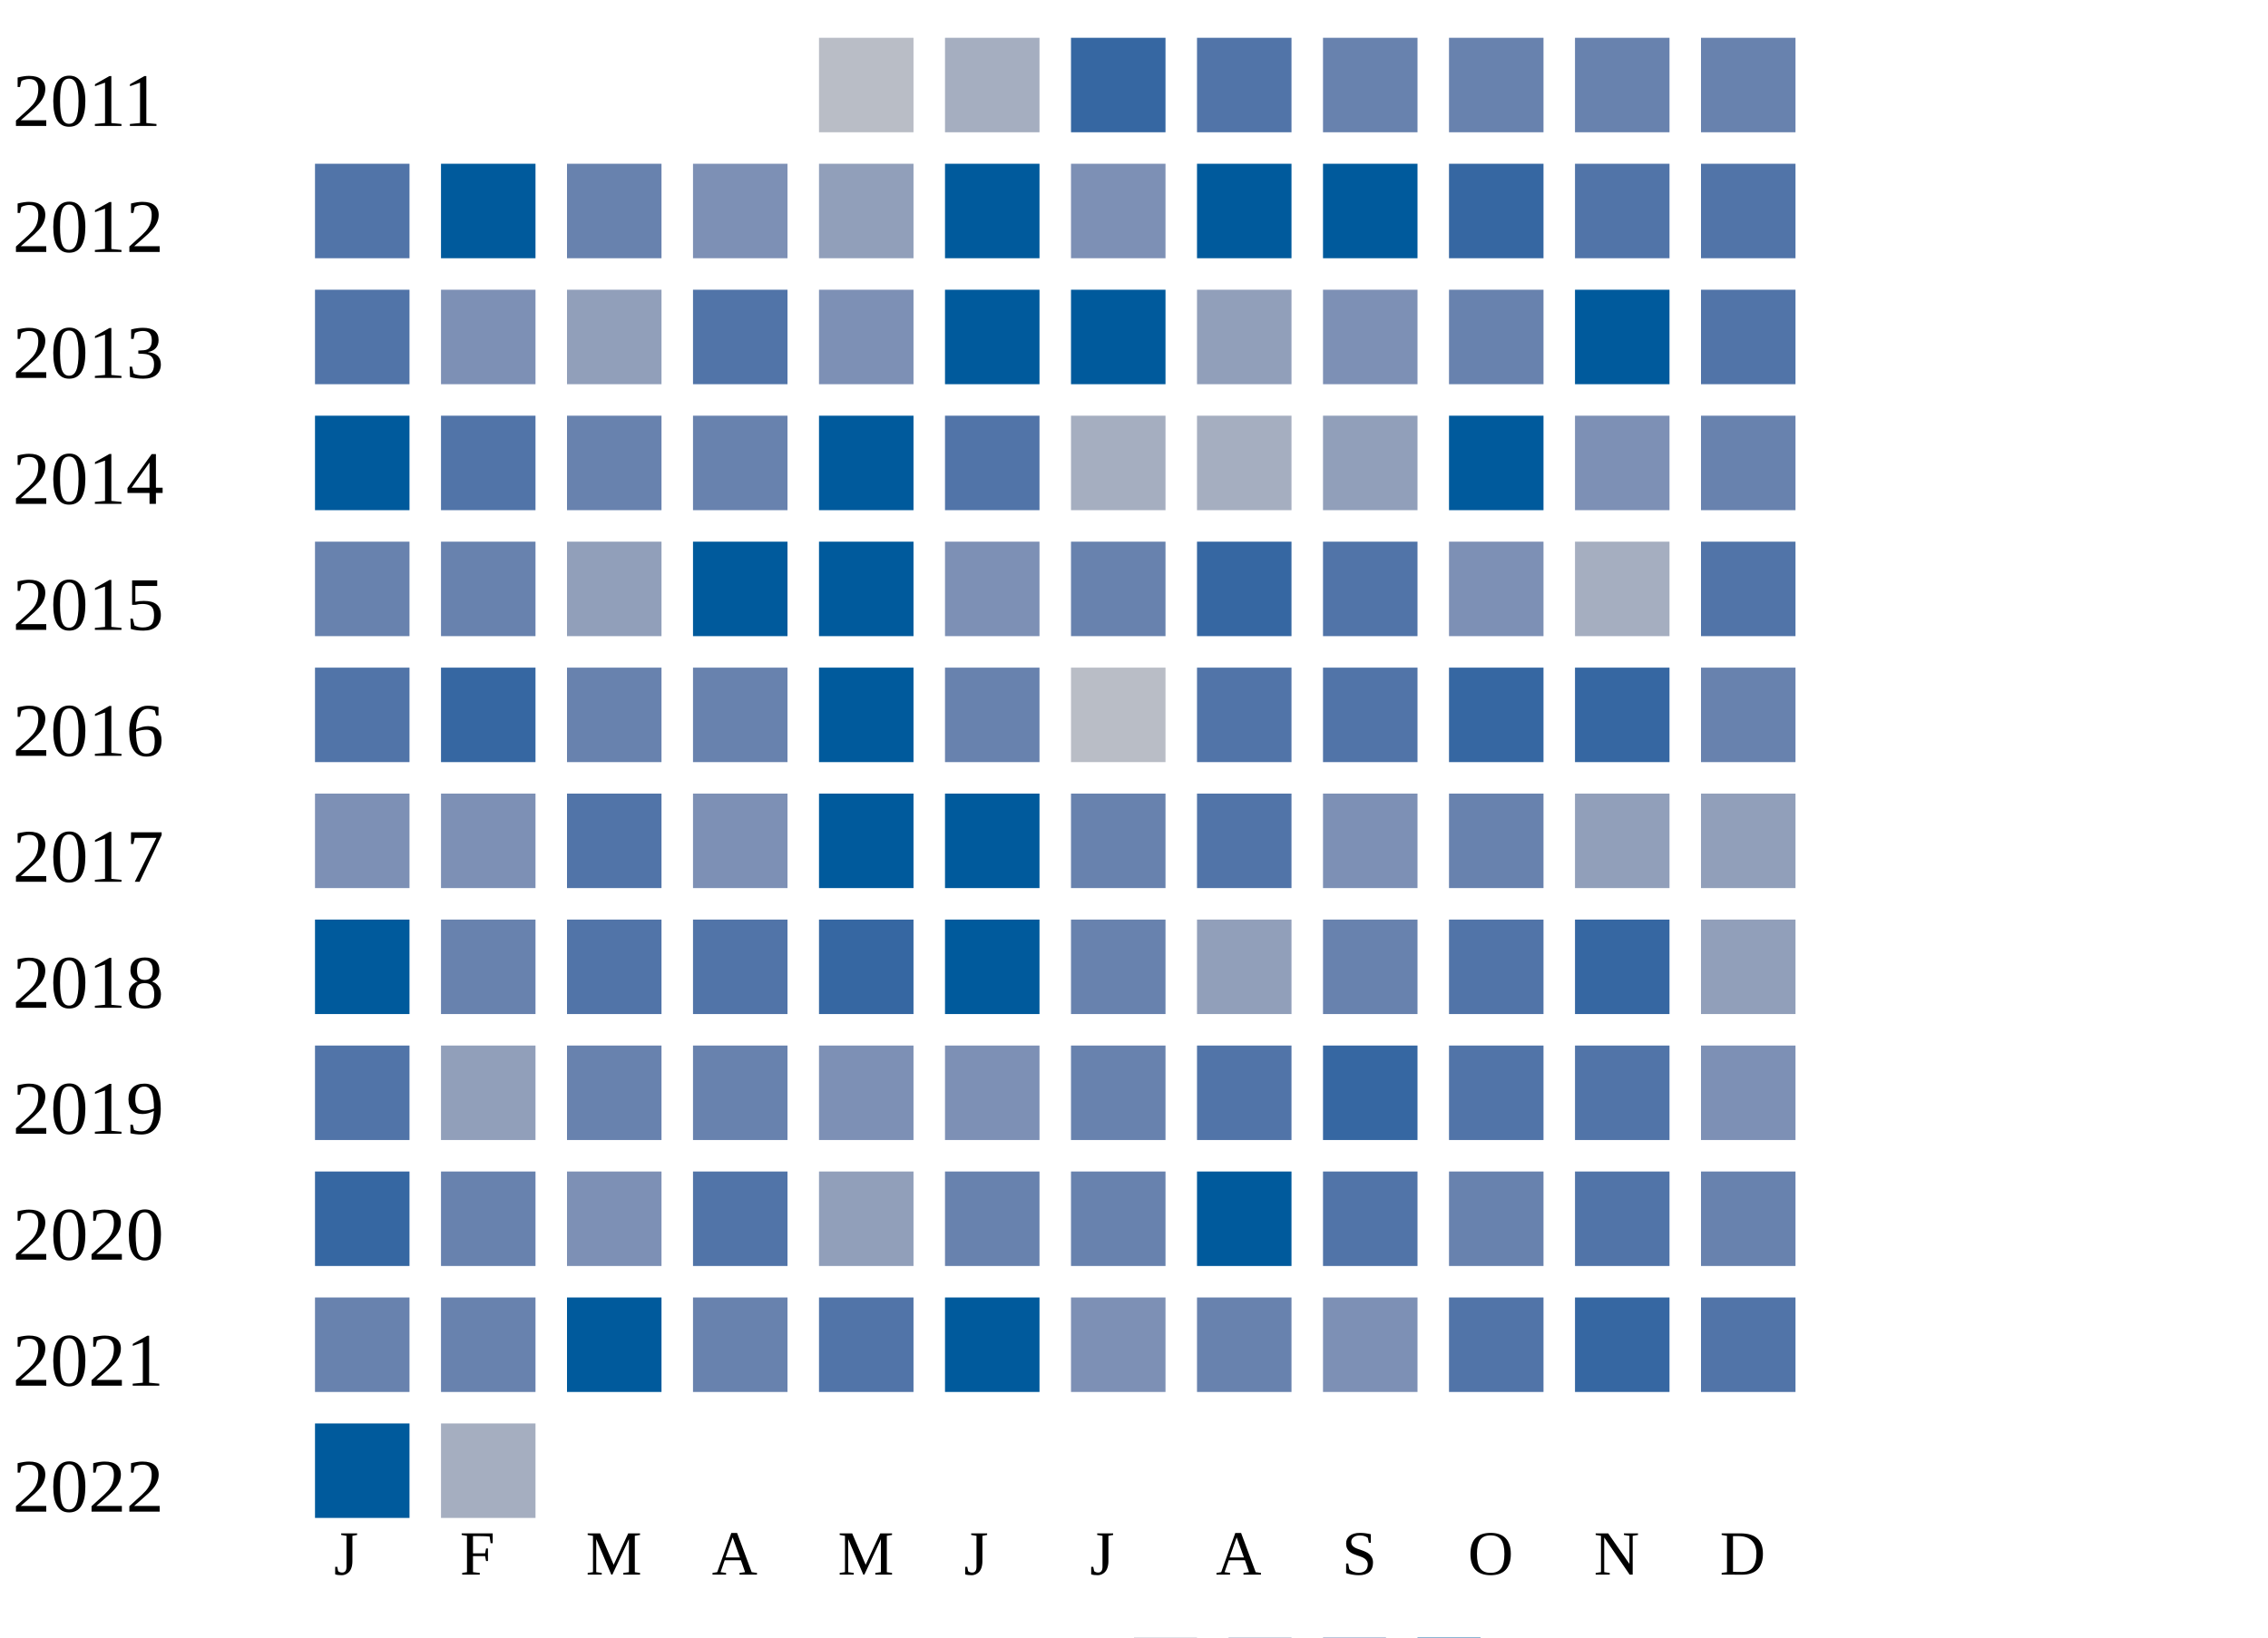
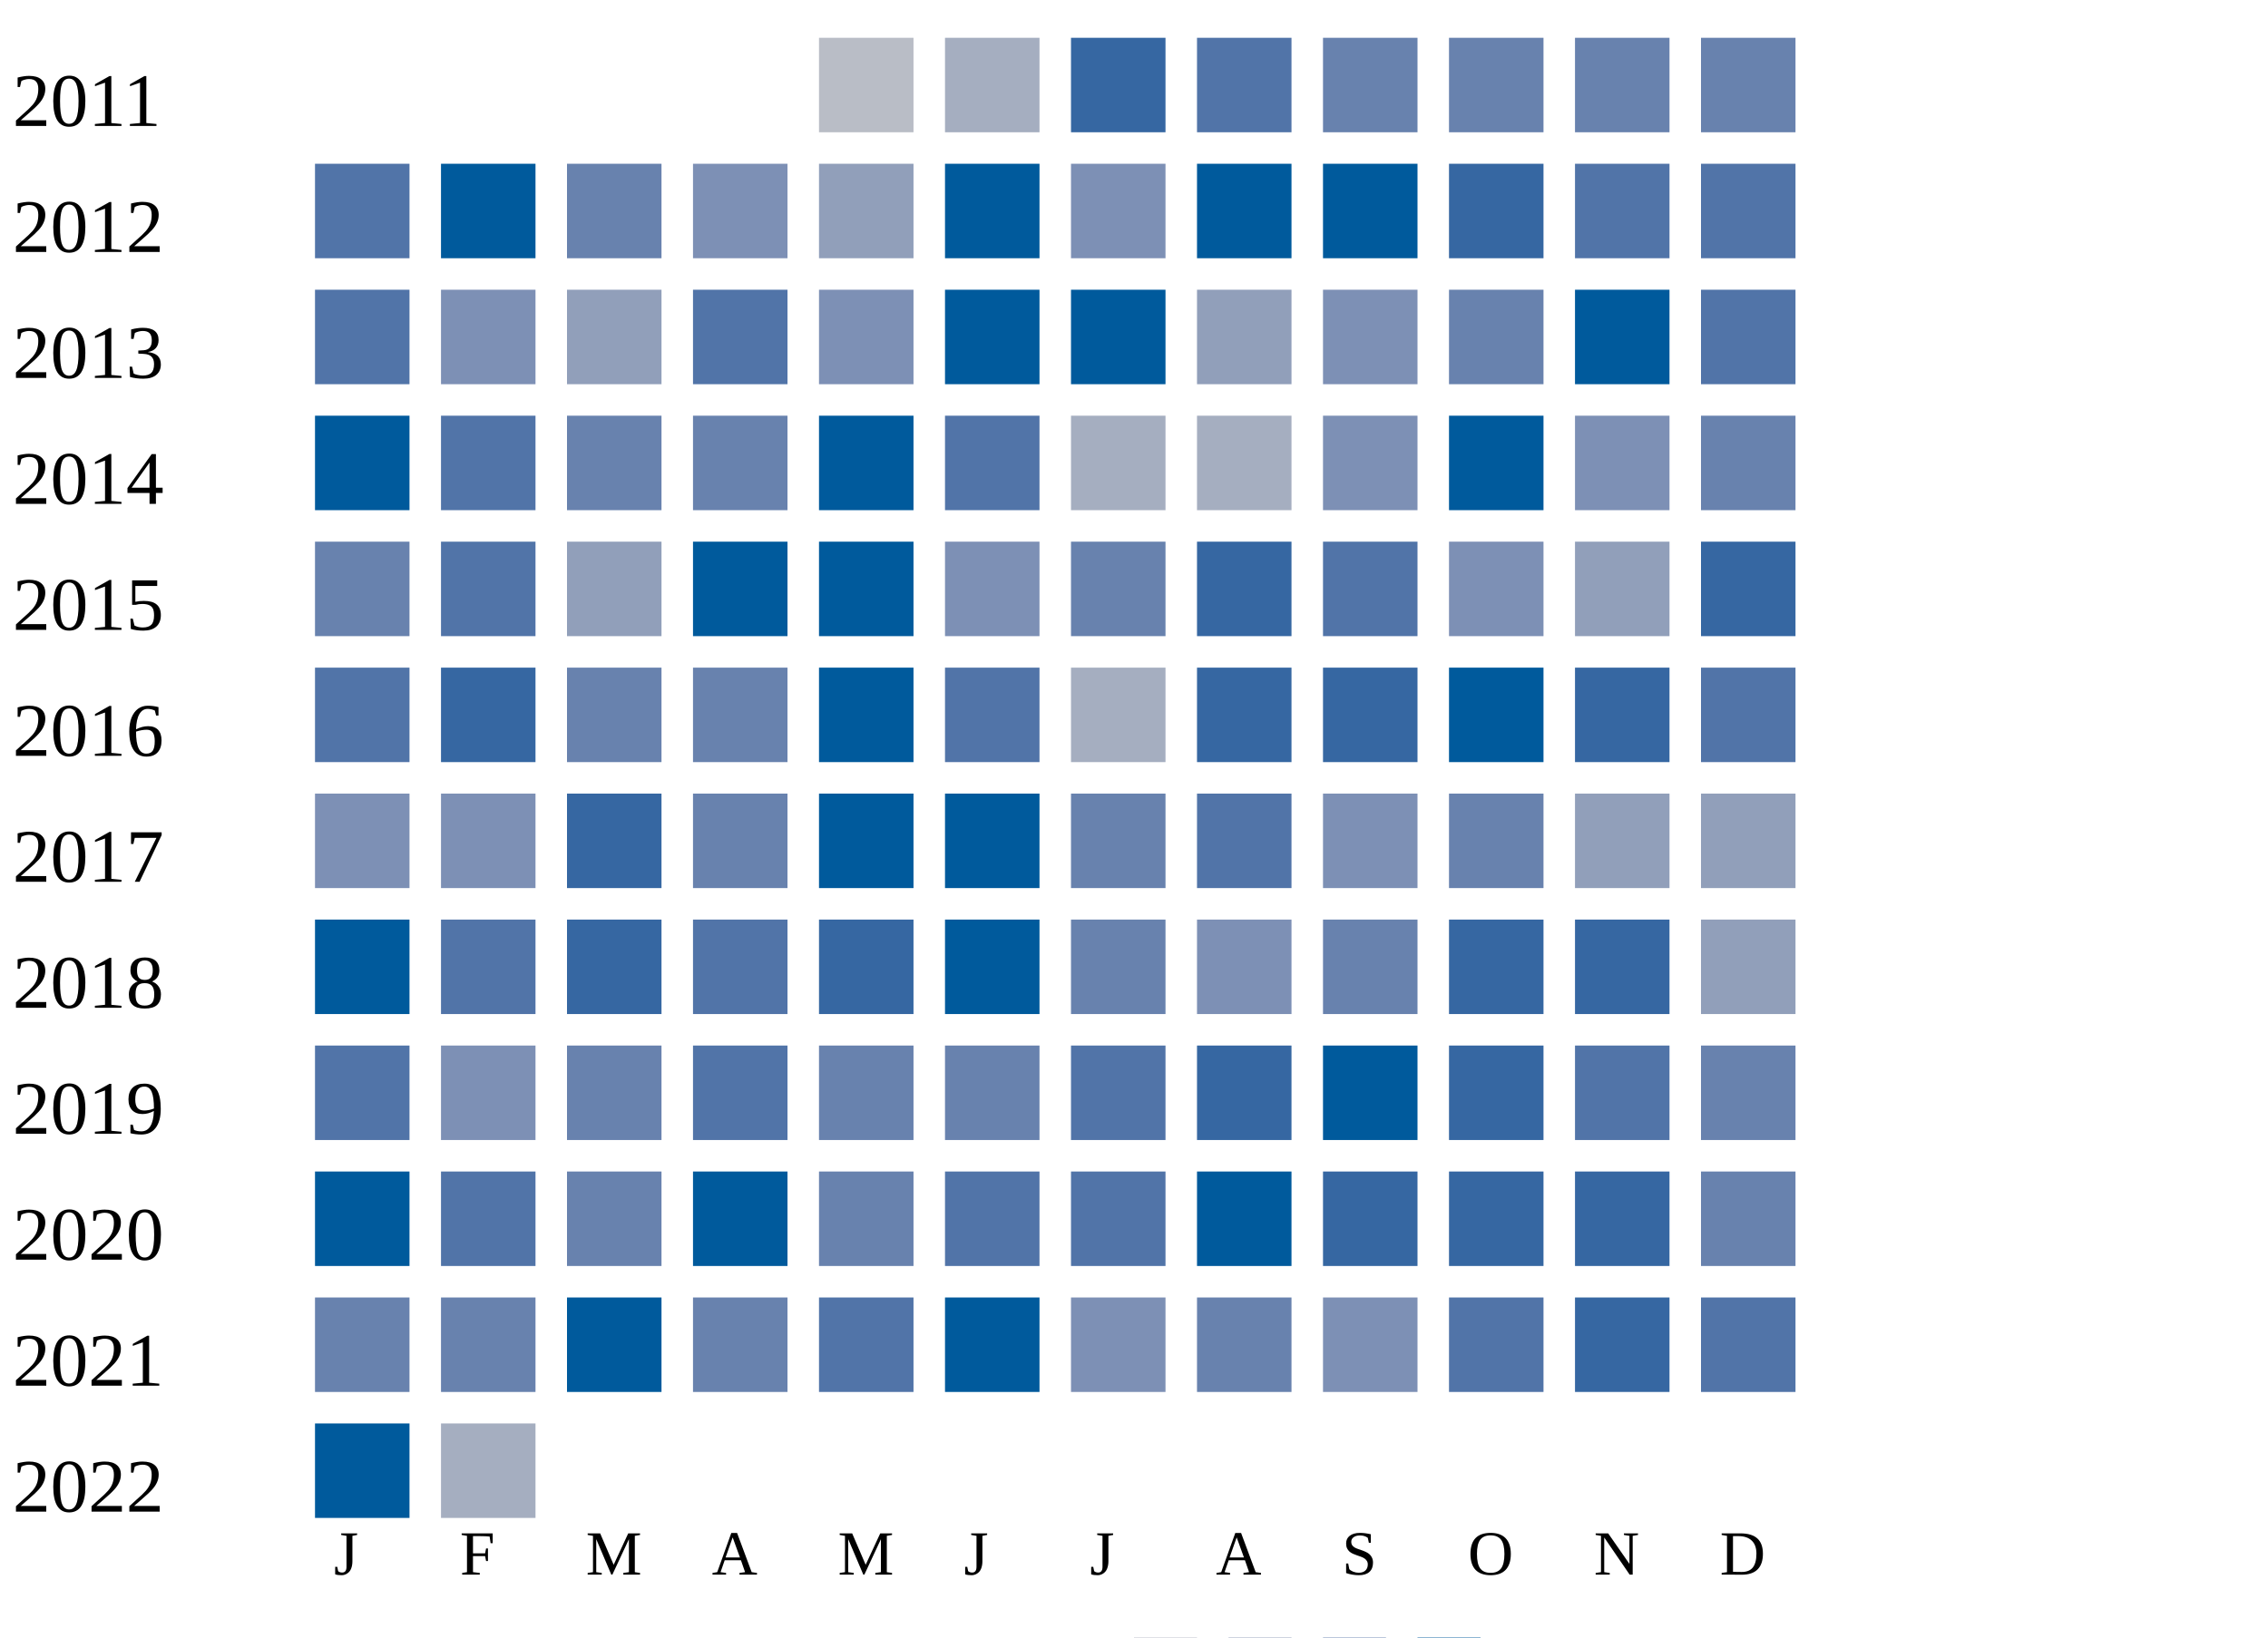
<svg xmlns="http://www.w3.org/2000/svg" width="360" height="260">
  <g transform="translate(0 0)">
    <text x="2" y="20">2011</text>
    <rect x="130" y="6" width="15" height="15" fill="#b9bdc6" />
    <rect x="150" y="6" width="15" height="15" fill="#a5aec0" />
    <rect x="170" y="6" width="15" height="15" fill="#3667a2" />
    <rect x="190" y="6" width="15" height="15" fill="#5174a8" />
    <rect x="210" y="6" width="15" height="15" fill="#6882ae" />
    <rect x="230" y="6" width="15" height="15" fill="#6882ae" />
    <rect x="250" y="6" width="15" height="15" fill="#6882ae" />
    <rect x="270" y="6" width="15" height="15" fill="#6882ae" />
  </g>
  <g transform="translate(0 20)">
    <text x="2" y="20">2012</text>
    <rect x="50" y="6" width="15" height="15" fill="#5174a8" />
    <rect x="70" y="6" width="15" height="15" fill="#005a9c" />
    <rect x="90" y="6" width="15" height="15" fill="#6882ae" />
    <rect x="110" y="6" width="15" height="15" fill="#7d90b5" />
    <rect x="130" y="6" width="15" height="15" fill="#919fba" />
    <rect x="150" y="6" width="15" height="15" fill="#005a9c" />
    <rect x="170" y="6" width="15" height="15" fill="#7d90b5" />
    <rect x="190" y="6" width="15" height="15" fill="#005a9c" />
    <rect x="210" y="6" width="15" height="15" fill="#005a9c" />
    <rect x="230" y="6" width="15" height="15" fill="#3667a2" />
    <rect x="250" y="6" width="15" height="15" fill="#5174a8" />
    <rect x="270" y="6" width="15" height="15" fill="#5174a8" />
  </g>
  <g transform="translate(0 40)">
    <text x="2" y="20">2013</text>
    <rect x="50" y="6" width="15" height="15" fill="#5174a8" />
    <rect x="70" y="6" width="15" height="15" fill="#7d90b5" />
    <rect x="90" y="6" width="15" height="15" fill="#919fba" />
    <rect x="110" y="6" width="15" height="15" fill="#5174a8" />
    <rect x="130" y="6" width="15" height="15" fill="#7d90b5" />
    <rect x="150" y="6" width="15" height="15" fill="#005a9c" />
    <rect x="170" y="6" width="15" height="15" fill="#005a9c" />
    <rect x="190" y="6" width="15" height="15" fill="#919fba" />
    <rect x="210" y="6" width="15" height="15" fill="#7d90b5" />
    <rect x="230" y="6" width="15" height="15" fill="#6882ae" />
    <rect x="250" y="6" width="15" height="15" fill="#005a9c" />
    <rect x="270" y="6" width="15" height="15" fill="#5174a8" />
  </g>
  <g transform="translate(0 60)">
    <text x="2" y="20">2014</text>
    <rect x="50" y="6" width="15" height="15" fill="#005a9c" />
    <rect x="70" y="6" width="15" height="15" fill="#5174a8" />
    <rect x="90" y="6" width="15" height="15" fill="#6882ae" />
    <rect x="110" y="6" width="15" height="15" fill="#6882ae" />
    <rect x="130" y="6" width="15" height="15" fill="#005a9c" />
    <rect x="150" y="6" width="15" height="15" fill="#5174a8" />
    <rect x="170" y="6" width="15" height="15" fill="#a5aec0" />
    <rect x="190" y="6" width="15" height="15" fill="#a5aec0" />
-     <rect x="210" y="6" width="15" height="15" fill="#919fba" />
+     <rect x="210" y="6" width="15" height="15" fill="#7d90b5" />
    <rect x="230" y="6" width="15" height="15" fill="#005a9c" />
    <rect x="250" y="6" width="15" height="15" fill="#7d90b5" />
    <rect x="270" y="6" width="15" height="15" fill="#6882ae" />
  </g>
  <g transform="translate(0 80)">
    <text x="2" y="20">2015</text>
    <rect x="50" y="6" width="15" height="15" fill="#6882ae" />
-     <rect x="70" y="6" width="15" height="15" fill="#6882ae" />
+     <rect x="70" y="6" width="15" height="15" fill="#5174a8" />
    <rect x="90" y="6" width="15" height="15" fill="#919fba" />
    <rect x="110" y="6" width="15" height="15" fill="#005a9c" />
    <rect x="130" y="6" width="15" height="15" fill="#005a9c" />
    <rect x="150" y="6" width="15" height="15" fill="#7d90b5" />
    <rect x="170" y="6" width="15" height="15" fill="#6882ae" />
    <rect x="190" y="6" width="15" height="15" fill="#3667a2" />
    <rect x="210" y="6" width="15" height="15" fill="#5174a8" />
    <rect x="230" y="6" width="15" height="15" fill="#7d90b5" />
-     <rect x="250" y="6" width="15" height="15" fill="#a5aec0" />
-     <rect x="270" y="6" width="15" height="15" fill="#5174a8" />
+     <rect x="250" y="6" width="15" height="15" fill="#919fba" />
+     <rect x="270" y="6" width="15" height="15" fill="#3667a2" />
  </g>
  <g transform="translate(0 100)">
    <text x="2" y="20">2016</text>
    <rect x="50" y="6" width="15" height="15" fill="#5174a8" />
    <rect x="70" y="6" width="15" height="15" fill="#3667a2" />
    <rect x="90" y="6" width="15" height="15" fill="#6882ae" />
    <rect x="110" y="6" width="15" height="15" fill="#6882ae" />
    <rect x="130" y="6" width="15" height="15" fill="#005a9c" />
-     <rect x="150" y="6" width="15" height="15" fill="#6882ae" />
-     <rect x="170" y="6" width="15" height="15" fill="#b9bdc6" />
-     <rect x="190" y="6" width="15" height="15" fill="#5174a8" />
-     <rect x="210" y="6" width="15" height="15" fill="#5174a8" />
-     <rect x="230" y="6" width="15" height="15" fill="#3667a2" />
+     <rect x="150" y="6" width="15" height="15" fill="#5174a8" />
+     <rect x="170" y="6" width="15" height="15" fill="#a5aec0" />
+     <rect x="190" y="6" width="15" height="15" fill="#3667a2" />
+     <rect x="210" y="6" width="15" height="15" fill="#3667a2" />
+     <rect x="230" y="6" width="15" height="15" fill="#005a9c" />
    <rect x="250" y="6" width="15" height="15" fill="#3667a2" />
-     <rect x="270" y="6" width="15" height="15" fill="#6882ae" />
+     <rect x="270" y="6" width="15" height="15" fill="#5174a8" />
  </g>
  <g transform="translate(0 120)">
    <text x="2" y="20">2017</text>
    <rect x="50" y="6" width="15" height="15" fill="#7d90b5" />
    <rect x="70" y="6" width="15" height="15" fill="#7d90b5" />
-     <rect x="90" y="6" width="15" height="15" fill="#5174a8" />
-     <rect x="110" y="6" width="15" height="15" fill="#7d90b5" />
+     <rect x="90" y="6" width="15" height="15" fill="#3667a2" />
+     <rect x="110" y="6" width="15" height="15" fill="#6882ae" />
    <rect x="130" y="6" width="15" height="15" fill="#005a9c" />
    <rect x="150" y="6" width="15" height="15" fill="#005a9c" />
    <rect x="170" y="6" width="15" height="15" fill="#6882ae" />
    <rect x="190" y="6" width="15" height="15" fill="#5174a8" />
    <rect x="210" y="6" width="15" height="15" fill="#7d90b5" />
    <rect x="230" y="6" width="15" height="15" fill="#6882ae" />
    <rect x="250" y="6" width="15" height="15" fill="#919fba" />
    <rect x="270" y="6" width="15" height="15" fill="#919fba" />
  </g>
  <g transform="translate(0 140)">
    <text x="2" y="20">2018</text>
    <rect x="50" y="6" width="15" height="15" fill="#005a9c" />
-     <rect x="70" y="6" width="15" height="15" fill="#6882ae" />
-     <rect x="90" y="6" width="15" height="15" fill="#5174a8" />
+     <rect x="70" y="6" width="15" height="15" fill="#5174a8" />
+     <rect x="90" y="6" width="15" height="15" fill="#3667a2" />
    <rect x="110" y="6" width="15" height="15" fill="#5174a8" />
    <rect x="130" y="6" width="15" height="15" fill="#3667a2" />
    <rect x="150" y="6" width="15" height="15" fill="#005a9c" />
    <rect x="170" y="6" width="15" height="15" fill="#6882ae" />
-     <rect x="190" y="6" width="15" height="15" fill="#919fba" />
+     <rect x="190" y="6" width="15" height="15" fill="#7d90b5" />
    <rect x="210" y="6" width="15" height="15" fill="#6882ae" />
-     <rect x="230" y="6" width="15" height="15" fill="#5174a8" />
+     <rect x="230" y="6" width="15" height="15" fill="#3667a2" />
    <rect x="250" y="6" width="15" height="15" fill="#3667a2" />
    <rect x="270" y="6" width="15" height="15" fill="#919fba" />
  </g>
  <g transform="translate(0 160)">
    <text x="2" y="20">2019</text>
    <rect x="50" y="6" width="15" height="15" fill="#5174a8" />
-     <rect x="70" y="6" width="15" height="15" fill="#919fba" />
+     <rect x="70" y="6" width="15" height="15" fill="#7d90b5" />
    <rect x="90" y="6" width="15" height="15" fill="#6882ae" />
-     <rect x="110" y="6" width="15" height="15" fill="#6882ae" />
-     <rect x="130" y="6" width="15" height="15" fill="#7d90b5" />
-     <rect x="150" y="6" width="15" height="15" fill="#7d90b5" />
-     <rect x="170" y="6" width="15" height="15" fill="#6882ae" />
-     <rect x="190" y="6" width="15" height="15" fill="#5174a8" />
-     <rect x="210" y="6" width="15" height="15" fill="#3667a2" />
-     <rect x="230" y="6" width="15" height="15" fill="#5174a8" />
+     <rect x="110" y="6" width="15" height="15" fill="#5174a8" />
+     <rect x="130" y="6" width="15" height="15" fill="#6882ae" />
+     <rect x="150" y="6" width="15" height="15" fill="#6882ae" />
+     <rect x="170" y="6" width="15" height="15" fill="#5174a8" />
+     <rect x="190" y="6" width="15" height="15" fill="#3667a2" />
+     <rect x="210" y="6" width="15" height="15" fill="#005a9c" />
+     <rect x="230" y="6" width="15" height="15" fill="#3667a2" />
    <rect x="250" y="6" width="15" height="15" fill="#5174a8" />
-     <rect x="270" y="6" width="15" height="15" fill="#7d90b5" />
+     <rect x="270" y="6" width="15" height="15" fill="#6882ae" />
  </g>
  <g transform="translate(0 180)">
    <text x="2" y="20">2020</text>
-     <rect x="50" y="6" width="15" height="15" fill="#3667a2" />
-     <rect x="70" y="6" width="15" height="15" fill="#6882ae" />
-     <rect x="90" y="6" width="15" height="15" fill="#7d90b5" />
-     <rect x="110" y="6" width="15" height="15" fill="#5174a8" />
-     <rect x="130" y="6" width="15" height="15" fill="#919fba" />
-     <rect x="150" y="6" width="15" height="15" fill="#6882ae" />
-     <rect x="170" y="6" width="15" height="15" fill="#6882ae" />
+     <rect x="50" y="6" width="15" height="15" fill="#005a9c" />
+     <rect x="70" y="6" width="15" height="15" fill="#5174a8" />
+     <rect x="90" y="6" width="15" height="15" fill="#6882ae" />
+     <rect x="110" y="6" width="15" height="15" fill="#005a9c" />
+     <rect x="130" y="6" width="15" height="15" fill="#6882ae" />
+     <rect x="150" y="6" width="15" height="15" fill="#5174a8" />
+     <rect x="170" y="6" width="15" height="15" fill="#5174a8" />
    <rect x="190" y="6" width="15" height="15" fill="#005a9c" />
-     <rect x="210" y="6" width="15" height="15" fill="#5174a8" />
-     <rect x="230" y="6" width="15" height="15" fill="#6882ae" />
-     <rect x="250" y="6" width="15" height="15" fill="#5174a8" />
+     <rect x="210" y="6" width="15" height="15" fill="#3667a2" />
+     <rect x="230" y="6" width="15" height="15" fill="#3667a2" />
+     <rect x="250" y="6" width="15" height="15" fill="#3667a2" />
    <rect x="270" y="6" width="15" height="15" fill="#6882ae" />
  </g>
  <g transform="translate(0 200)">
    <text x="2" y="20">2021</text>
    <rect x="50" y="6" width="15" height="15" fill="#6882ae" />
    <rect x="70" y="6" width="15" height="15" fill="#6882ae" />
    <rect x="90" y="6" width="15" height="15" fill="#005a9c" />
    <rect x="110" y="6" width="15" height="15" fill="#6882ae" />
    <rect x="130" y="6" width="15" height="15" fill="#5174a8" />
    <rect x="150" y="6" width="15" height="15" fill="#005a9c" />
    <rect x="170" y="6" width="15" height="15" fill="#7d90b5" />
    <rect x="190" y="6" width="15" height="15" fill="#6882ae" />
    <rect x="210" y="6" width="15" height="15" fill="#7d90b5" />
    <rect x="230" y="6" width="15" height="15" fill="#5174a8" />
    <rect x="250" y="6" width="15" height="15" fill="#3667a2" />
    <rect x="270" y="6" width="15" height="15" fill="#5174a8" />
  </g>
  <g transform="translate(0 220)">
    <text x="2" y="20">2022</text>
    <rect x="50" y="6" width="15" height="15" fill="#005a9c" />
    <rect x="70" y="6" width="15" height="15" fill="#a5aec0" />
  </g>
  <text style="font-size: 10px; text-align: center" x="53" y="250">J</text>
  <text style="font-size: 10px; text-align: center" x="73" y="250">F</text>
  <text style="font-size: 10px; text-align: center" x="93" y="250">M</text>
  <text style="font-size: 10px; text-align: center" x="113" y="250">A</text>
  <text style="font-size: 10px; text-align: center" x="133" y="250">M</text>
  <text style="font-size: 10px; text-align: center" x="153" y="250">J</text>
  <text style="font-size: 10px; text-align: center" x="173" y="250">J</text>
  <text style="font-size: 10px; text-align: center" x="193" y="250">A</text>
  <text style="font-size: 10px; text-align: center" x="213" y="250">S</text>
  <text style="font-size: 10px; text-align: center" x="233" y="250">O</text>
  <text style="font-size: 10px; text-align: center" x="253" y="250">N</text>
  <text style="font-size: 10px; text-align: center" x="273" y="250">D</text>
  <text style="font-size: 10px;" x="155" y="269">Less</text>
  <rect fill="#b9bdc6" width="10" height="10" x="180" y="260" />
  <rect fill="#919fba" width="10" height="10" x="195" y="260" />
  <rect fill="#6882ae" width="10" height="10" x="210" y="260" />
  <rect fill="#005a9c" width="10" height="10" x="225" y="260" />
  <text x="240" y="269" style="font-size: 10px;">More</text>
</svg>
